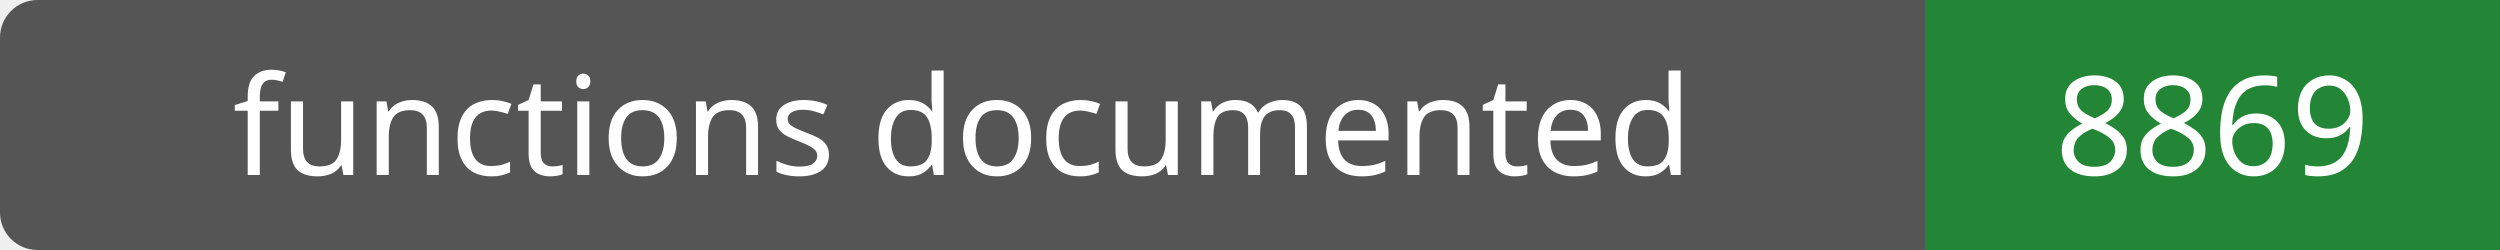
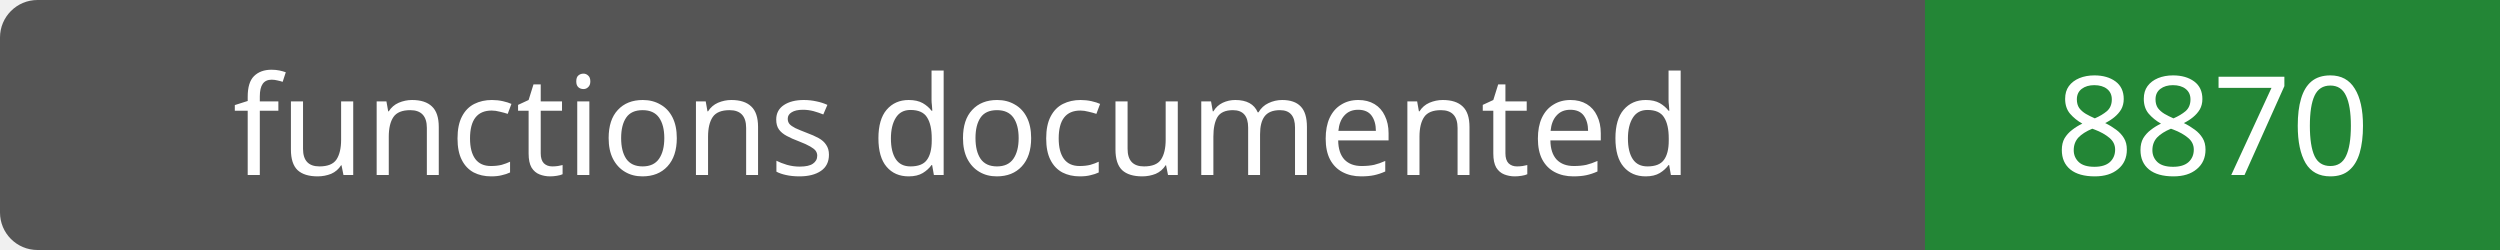
- <svg xmlns="http://www.w3.org/2000/svg" width="200" height="20" role="img" aria-label="functions documented: 8869">
+ <svg xmlns="http://www.w3.org/2000/svg" width="200" height="20" role="img" aria-label="functions documented: 8870">
  <rect width="200" height="20" rx="3" fill="#555" />
  <path fill="#238636" d="M154 0h46v20H154z" />
  <g fill="#fff" text-anchor="middle" font-family="Verdana,sans-serif" font-size="11">
    <text x="77.0" y="14">functions documented</text>
-     <text x="177.0" y="14">8869</text>
+     <text x="177.0" y="14">8870</text>
  </g>
</svg>
